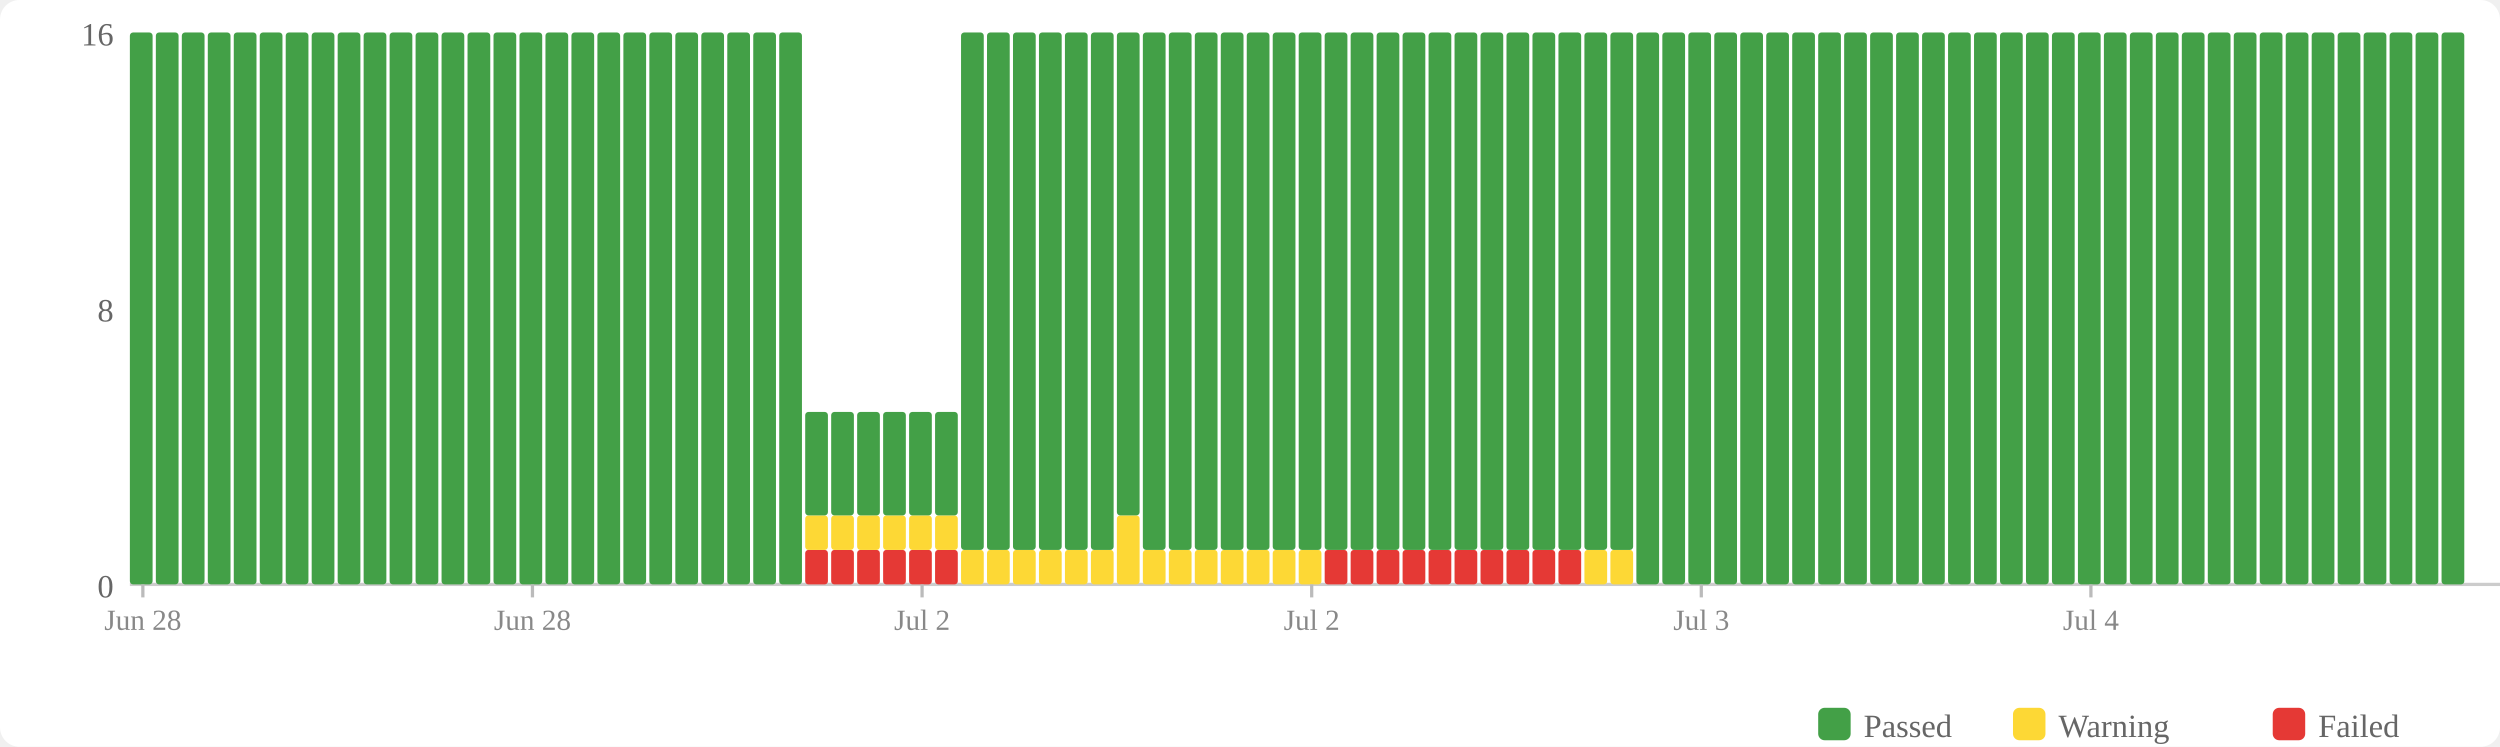
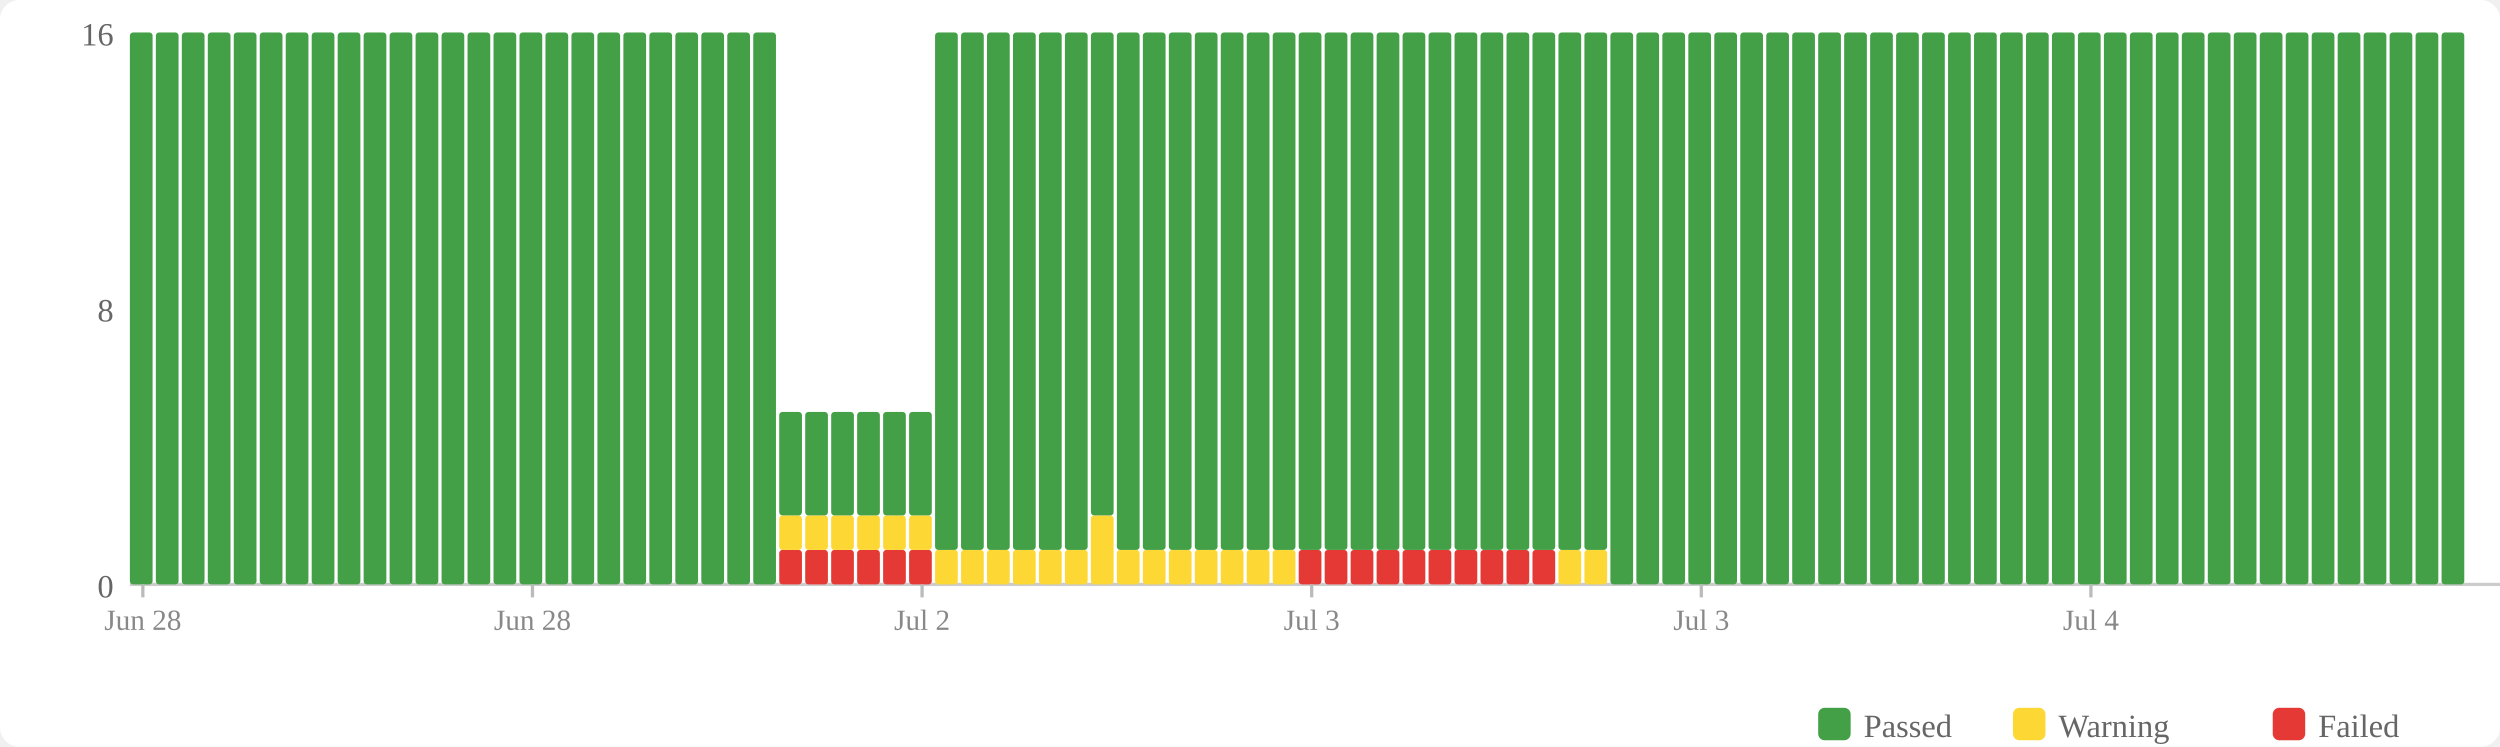
<svg xmlns="http://www.w3.org/2000/svg" width="770" height="230" viewBox="0 0 770 230">
  <rect width="770" height="230" fill="#fff" rx="6" />
  <rect x="560" y="218" width="10" height="10" fill="#43a047" rx="2" />
  <text x="574" y="227" font-size="10" fill="#666">Passed</text>
  <rect x="620" y="218" width="10" height="10" fill="#fdd835" rx="2" />
  <text x="634" y="227" font-size="10" fill="#666">Warning</text>
  <rect x="700" y="218" width="10" height="10" fill="#e53935" rx="2" />
  <text x="714" y="227" font-size="10" fill="#666">Failed</text>
  <text x="35" y="184" text-anchor="end" font-size="10" fill="#666">0</text>
  <text x="35" y="99" text-anchor="end" font-size="10" fill="#666">8</text>
  <text x="35" y="14" text-anchor="end" font-size="10" fill="#666">16</text>
  <line x1="40" y1="180" x2="770" y2="180" stroke="#ccc" stroke-width="1" />
  <rect x="40" y="10" width="7" height="170" fill="#43a047" rx="1" />
  <rect x="48" y="10" width="7" height="170" fill="#43a047" rx="1" />
  <rect x="56" y="10" width="7" height="170" fill="#43a047" rx="1" />
  <rect x="64" y="10" width="7" height="170" fill="#43a047" rx="1" />
  <rect x="72" y="10" width="7" height="170" fill="#43a047" rx="1" />
  <rect x="80" y="10" width="7" height="170" fill="#43a047" rx="1" />
  <rect x="88" y="10" width="7" height="170" fill="#43a047" rx="1" />
  <rect x="96" y="10" width="7" height="170" fill="#43a047" rx="1" />
  <rect x="104" y="10" width="7" height="170" fill="#43a047" rx="1" />
  <rect x="112" y="10" width="7" height="170" fill="#43a047" rx="1" />
  <rect x="120" y="10" width="7" height="170" fill="#43a047" rx="1" />
  <rect x="128" y="10" width="7" height="170" fill="#43a047" rx="1" />
  <rect x="136" y="10" width="7" height="170" fill="#43a047" rx="1" />
  <rect x="144" y="10" width="7" height="170" fill="#43a047" rx="1" />
  <rect x="152" y="10" width="7" height="170" fill="#43a047" rx="1" />
  <rect x="160" y="10" width="7" height="170" fill="#43a047" rx="1" />
  <rect x="168" y="10" width="7" height="170" fill="#43a047" rx="1" />
  <rect x="176" y="10" width="7" height="170" fill="#43a047" rx="1" />
  <rect x="184" y="10" width="7" height="170" fill="#43a047" rx="1" />
  <rect x="192" y="10" width="7" height="170" fill="#43a047" rx="1" />
  <rect x="200" y="10" width="7" height="170" fill="#43a047" rx="1" />
  <rect x="208" y="10" width="7" height="170" fill="#43a047" rx="1" />
  <rect x="216" y="10" width="7" height="170" fill="#43a047" rx="1" />
  <rect x="224" y="10" width="7" height="170" fill="#43a047" rx="1" />
  <rect x="232" y="10" width="7" height="170" fill="#43a047" rx="1" />
-   <rect x="240" y="10" width="7" height="170" fill="#43a047" rx="1" />
+   <rect x="240" y="169.375" width="7" height="10.625" fill="#e53935" rx="1" />
+   <rect x="240" y="158.75" width="7" height="10.625" fill="#fdd835" rx="1" />
+   <rect x="240" y="126.875" width="7" height="31.875" fill="#43a047" rx="1" />
  <rect x="248" y="169.375" width="7" height="10.625" fill="#e53935" rx="1" />
  <rect x="248" y="158.75" width="7" height="10.625" fill="#fdd835" rx="1" />
  <rect x="248" y="126.875" width="7" height="31.875" fill="#43a047" rx="1" />
  <rect x="256" y="169.375" width="7" height="10.625" fill="#e53935" rx="1" />
  <rect x="256" y="158.75" width="7" height="10.625" fill="#fdd835" rx="1" />
  <rect x="256" y="126.875" width="7" height="31.875" fill="#43a047" rx="1" />
  <rect x="264" y="169.375" width="7" height="10.625" fill="#e53935" rx="1" />
  <rect x="264" y="158.75" width="7" height="10.625" fill="#fdd835" rx="1" />
  <rect x="264" y="126.875" width="7" height="31.875" fill="#43a047" rx="1" />
  <rect x="272" y="169.375" width="7" height="10.625" fill="#e53935" rx="1" />
  <rect x="272" y="158.75" width="7" height="10.625" fill="#fdd835" rx="1" />
  <rect x="272" y="126.875" width="7" height="31.875" fill="#43a047" rx="1" />
  <rect x="280" y="169.375" width="7" height="10.625" fill="#e53935" rx="1" />
  <rect x="280" y="158.75" width="7" height="10.625" fill="#fdd835" rx="1" />
  <rect x="280" y="126.875" width="7" height="31.875" fill="#43a047" rx="1" />
-   <rect x="288" y="169.375" width="7" height="10.625" fill="#e53935" rx="1" />
-   <rect x="288" y="158.75" width="7" height="10.625" fill="#fdd835" rx="1" />
-   <rect x="288" y="126.875" width="7" height="31.875" fill="#43a047" rx="1" />
+   <rect x="288" y="169.375" width="7" height="10.625" fill="#fdd835" rx="1" />
+   <rect x="288" y="10" width="7" height="159.375" fill="#43a047" rx="1" />
  <rect x="296" y="169.375" width="7" height="10.625" fill="#fdd835" rx="1" />
  <rect x="296" y="10" width="7" height="159.375" fill="#43a047" rx="1" />
  <rect x="304" y="169.375" width="7" height="10.625" fill="#fdd835" rx="1" />
  <rect x="304" y="10" width="7" height="159.375" fill="#43a047" rx="1" />
  <rect x="312" y="169.375" width="7" height="10.625" fill="#fdd835" rx="1" />
  <rect x="312" y="10" width="7" height="159.375" fill="#43a047" rx="1" />
  <rect x="320" y="169.375" width="7" height="10.625" fill="#fdd835" rx="1" />
  <rect x="320" y="10" width="7" height="159.375" fill="#43a047" rx="1" />
  <rect x="328" y="169.375" width="7" height="10.625" fill="#fdd835" rx="1" />
  <rect x="328" y="10" width="7" height="159.375" fill="#43a047" rx="1" />
-   <rect x="336" y="169.375" width="7" height="10.625" fill="#fdd835" rx="1" />
-   <rect x="336" y="10" width="7" height="159.375" fill="#43a047" rx="1" />
-   <rect x="344" y="158.75" width="7" height="21.25" fill="#fdd835" rx="1" />
-   <rect x="344" y="10" width="7" height="148.75" fill="#43a047" rx="1" />
+   <rect x="336" y="158.75" width="7" height="21.25" fill="#fdd835" rx="1" />
+   <rect x="336" y="10" width="7" height="148.75" fill="#43a047" rx="1" />
+   <rect x="344" y="169.375" width="7" height="10.625" fill="#fdd835" rx="1" />
+   <rect x="344" y="10" width="7" height="159.375" fill="#43a047" rx="1" />
  <rect x="352" y="169.375" width="7" height="10.625" fill="#fdd835" rx="1" />
  <rect x="352" y="10" width="7" height="159.375" fill="#43a047" rx="1" />
  <rect x="360" y="169.375" width="7" height="10.625" fill="#fdd835" rx="1" />
  <rect x="360" y="10" width="7" height="159.375" fill="#43a047" rx="1" />
  <rect x="368" y="169.375" width="7" height="10.625" fill="#fdd835" rx="1" />
  <rect x="368" y="10" width="7" height="159.375" fill="#43a047" rx="1" />
  <rect x="376" y="169.375" width="7" height="10.625" fill="#fdd835" rx="1" />
  <rect x="376" y="10" width="7" height="159.375" fill="#43a047" rx="1" />
  <rect x="384" y="169.375" width="7" height="10.625" fill="#fdd835" rx="1" />
  <rect x="384" y="10" width="7" height="159.375" fill="#43a047" rx="1" />
  <rect x="392" y="169.375" width="7" height="10.625" fill="#fdd835" rx="1" />
  <rect x="392" y="10" width="7" height="159.375" fill="#43a047" rx="1" />
-   <rect x="400" y="169.375" width="7" height="10.625" fill="#fdd835" rx="1" />
+   <rect x="400" y="169.375" width="7" height="10.625" fill="#e53935" rx="1" />
  <rect x="400" y="10" width="7" height="159.375" fill="#43a047" rx="1" />
  <rect x="408" y="169.375" width="7" height="10.625" fill="#e53935" rx="1" />
  <rect x="408" y="10" width="7" height="159.375" fill="#43a047" rx="1" />
  <rect x="416" y="169.375" width="7" height="10.625" fill="#e53935" rx="1" />
  <rect x="416" y="10" width="7" height="159.375" fill="#43a047" rx="1" />
  <rect x="424" y="169.375" width="7" height="10.625" fill="#e53935" rx="1" />
  <rect x="424" y="10" width="7" height="159.375" fill="#43a047" rx="1" />
  <rect x="432" y="169.375" width="7" height="10.625" fill="#e53935" rx="1" />
  <rect x="432" y="10" width="7" height="159.375" fill="#43a047" rx="1" />
  <rect x="440" y="169.375" width="7" height="10.625" fill="#e53935" rx="1" />
  <rect x="440" y="10" width="7" height="159.375" fill="#43a047" rx="1" />
  <rect x="448" y="169.375" width="7" height="10.625" fill="#e53935" rx="1" />
  <rect x="448" y="10" width="7" height="159.375" fill="#43a047" rx="1" />
  <rect x="456" y="169.375" width="7" height="10.625" fill="#e53935" rx="1" />
  <rect x="456" y="10" width="7" height="159.375" fill="#43a047" rx="1" />
  <rect x="464" y="169.375" width="7" height="10.625" fill="#e53935" rx="1" />
  <rect x="464" y="10" width="7" height="159.375" fill="#43a047" rx="1" />
  <rect x="472" y="169.375" width="7" height="10.625" fill="#e53935" rx="1" />
  <rect x="472" y="10" width="7" height="159.375" fill="#43a047" rx="1" />
-   <rect x="480" y="169.375" width="7" height="10.625" fill="#e53935" rx="1" />
+   <rect x="480" y="169.375" width="7" height="10.625" fill="#fdd835" rx="1" />
  <rect x="480" y="10" width="7" height="159.375" fill="#43a047" rx="1" />
  <rect x="488" y="169.375" width="7" height="10.625" fill="#fdd835" rx="1" />
  <rect x="488" y="10" width="7" height="159.375" fill="#43a047" rx="1" />
-   <rect x="496" y="169.375" width="7" height="10.625" fill="#fdd835" rx="1" />
-   <rect x="496" y="10" width="7" height="159.375" fill="#43a047" rx="1" />
+   <rect x="496" y="10" width="7" height="170" fill="#43a047" rx="1" />
  <rect x="504" y="10" width="7" height="170" fill="#43a047" rx="1" />
  <rect x="512" y="10" width="7" height="170" fill="#43a047" rx="1" />
  <rect x="520" y="10" width="7" height="170" fill="#43a047" rx="1" />
  <rect x="528" y="10" width="7" height="170" fill="#43a047" rx="1" />
  <rect x="536" y="10" width="7" height="170" fill="#43a047" rx="1" />
  <rect x="544" y="10" width="7" height="170" fill="#43a047" rx="1" />
  <rect x="552" y="10" width="7" height="170" fill="#43a047" rx="1" />
  <rect x="560" y="10" width="7" height="170" fill="#43a047" rx="1" />
  <rect x="568" y="10" width="7" height="170" fill="#43a047" rx="1" />
  <rect x="576" y="10" width="7" height="170" fill="#43a047" rx="1" />
  <rect x="584" y="10" width="7" height="170" fill="#43a047" rx="1" />
  <rect x="592" y="10" width="7" height="170" fill="#43a047" rx="1" />
  <rect x="600" y="10" width="7" height="170" fill="#43a047" rx="1" />
  <rect x="608" y="10" width="7" height="170" fill="#43a047" rx="1" />
  <rect x="616" y="10" width="7" height="170" fill="#43a047" rx="1" />
  <rect x="624" y="10" width="7" height="170" fill="#43a047" rx="1" />
  <rect x="632" y="10" width="7" height="170" fill="#43a047" rx="1" />
  <rect x="640" y="10" width="7" height="170" fill="#43a047" rx="1" />
  <rect x="648" y="10" width="7" height="170" fill="#43a047" rx="1" />
  <rect x="656" y="10" width="7" height="170" fill="#43a047" rx="1" />
  <rect x="664" y="10" width="7" height="170" fill="#43a047" rx="1" />
  <rect x="672" y="10" width="7" height="170" fill="#43a047" rx="1" />
  <rect x="680" y="10" width="7" height="170" fill="#43a047" rx="1" />
  <rect x="688" y="10" width="7" height="170" fill="#43a047" rx="1" />
  <rect x="696" y="10" width="7" height="170" fill="#43a047" rx="1" />
  <rect x="704" y="10" width="7" height="170" fill="#43a047" rx="1" />
  <rect x="712" y="10" width="7" height="170" fill="#43a047" rx="1" />
  <rect x="720" y="10" width="7" height="170" fill="#43a047" rx="1" />
  <rect x="728" y="10" width="7" height="170" fill="#43a047" rx="1" />
  <rect x="736" y="10" width="7" height="170" fill="#43a047" rx="1" />
  <rect x="744" y="10" width="7" height="170" fill="#43a047" rx="1" />
  <rect x="752" y="10" width="7" height="170" fill="#43a047" rx="1" />
  <line x1="44.0" y1="180" x2="44.0" y2="184" stroke="#bbb" stroke-width="1" />
  <text x="44.0" y="194" text-anchor="middle" font-size="9" fill="#888">Jun 28</text>
  <line x1="164.0" y1="180" x2="164.0" y2="184" stroke="#bbb" stroke-width="1" />
  <text x="164.0" y="194" text-anchor="middle" font-size="9" fill="#888">Jun 28</text>
  <line x1="284.0" y1="180" x2="284.0" y2="184" stroke="#bbb" stroke-width="1" />
  <text x="284.0" y="194" text-anchor="middle" font-size="9" fill="#888">Jul 2</text>
  <line x1="404.0" y1="180" x2="404.0" y2="184" stroke="#bbb" stroke-width="1" />
-   <text x="404.0" y="194" text-anchor="middle" font-size="9" fill="#888">Jul 2</text>
+   <text x="404.0" y="194" text-anchor="middle" font-size="9" fill="#888">Jul 3</text>
  <line x1="524.0" y1="180" x2="524.0" y2="184" stroke="#bbb" stroke-width="1" />
  <text x="524.0" y="194" text-anchor="middle" font-size="9" fill="#888">Jul 3</text>
  <line x1="644.0" y1="180" x2="644.0" y2="184" stroke="#bbb" stroke-width="1" />
  <text x="644.0" y="194" text-anchor="middle" font-size="9" fill="#888">Jul 4</text>
</svg>
